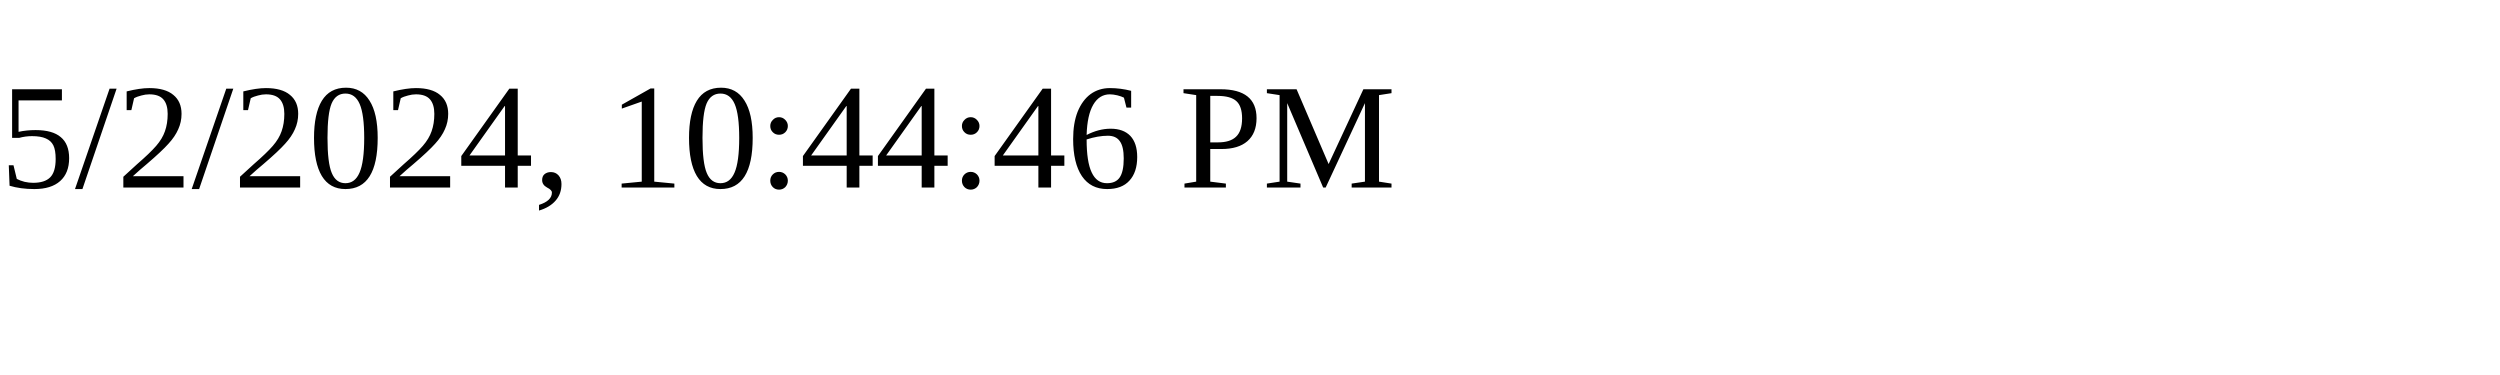
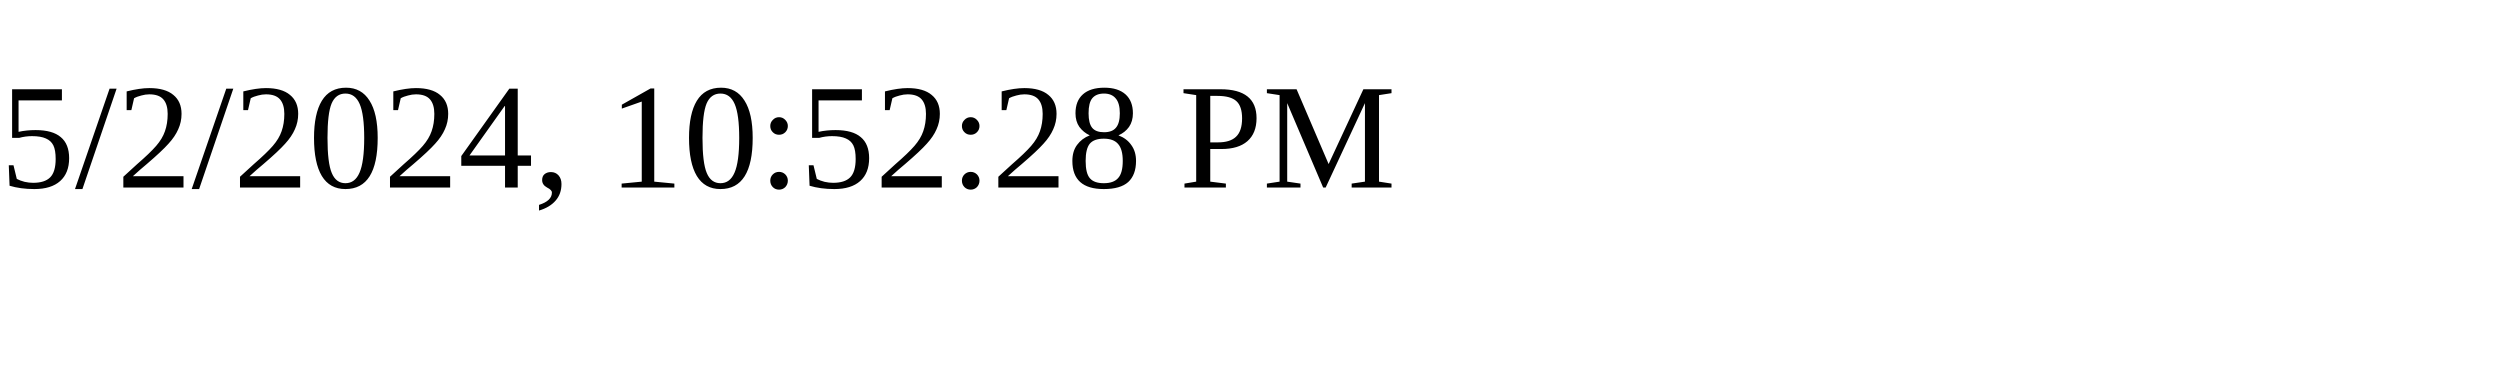
<svg xmlns="http://www.w3.org/2000/svg" height="30" width="200">
-   <text x="0" y="15">5/2/2024, 10:44:46 PM</text>
+   <text x="0" y="15">5/2/2024, 10:52:28 PM</text>
</svg>
